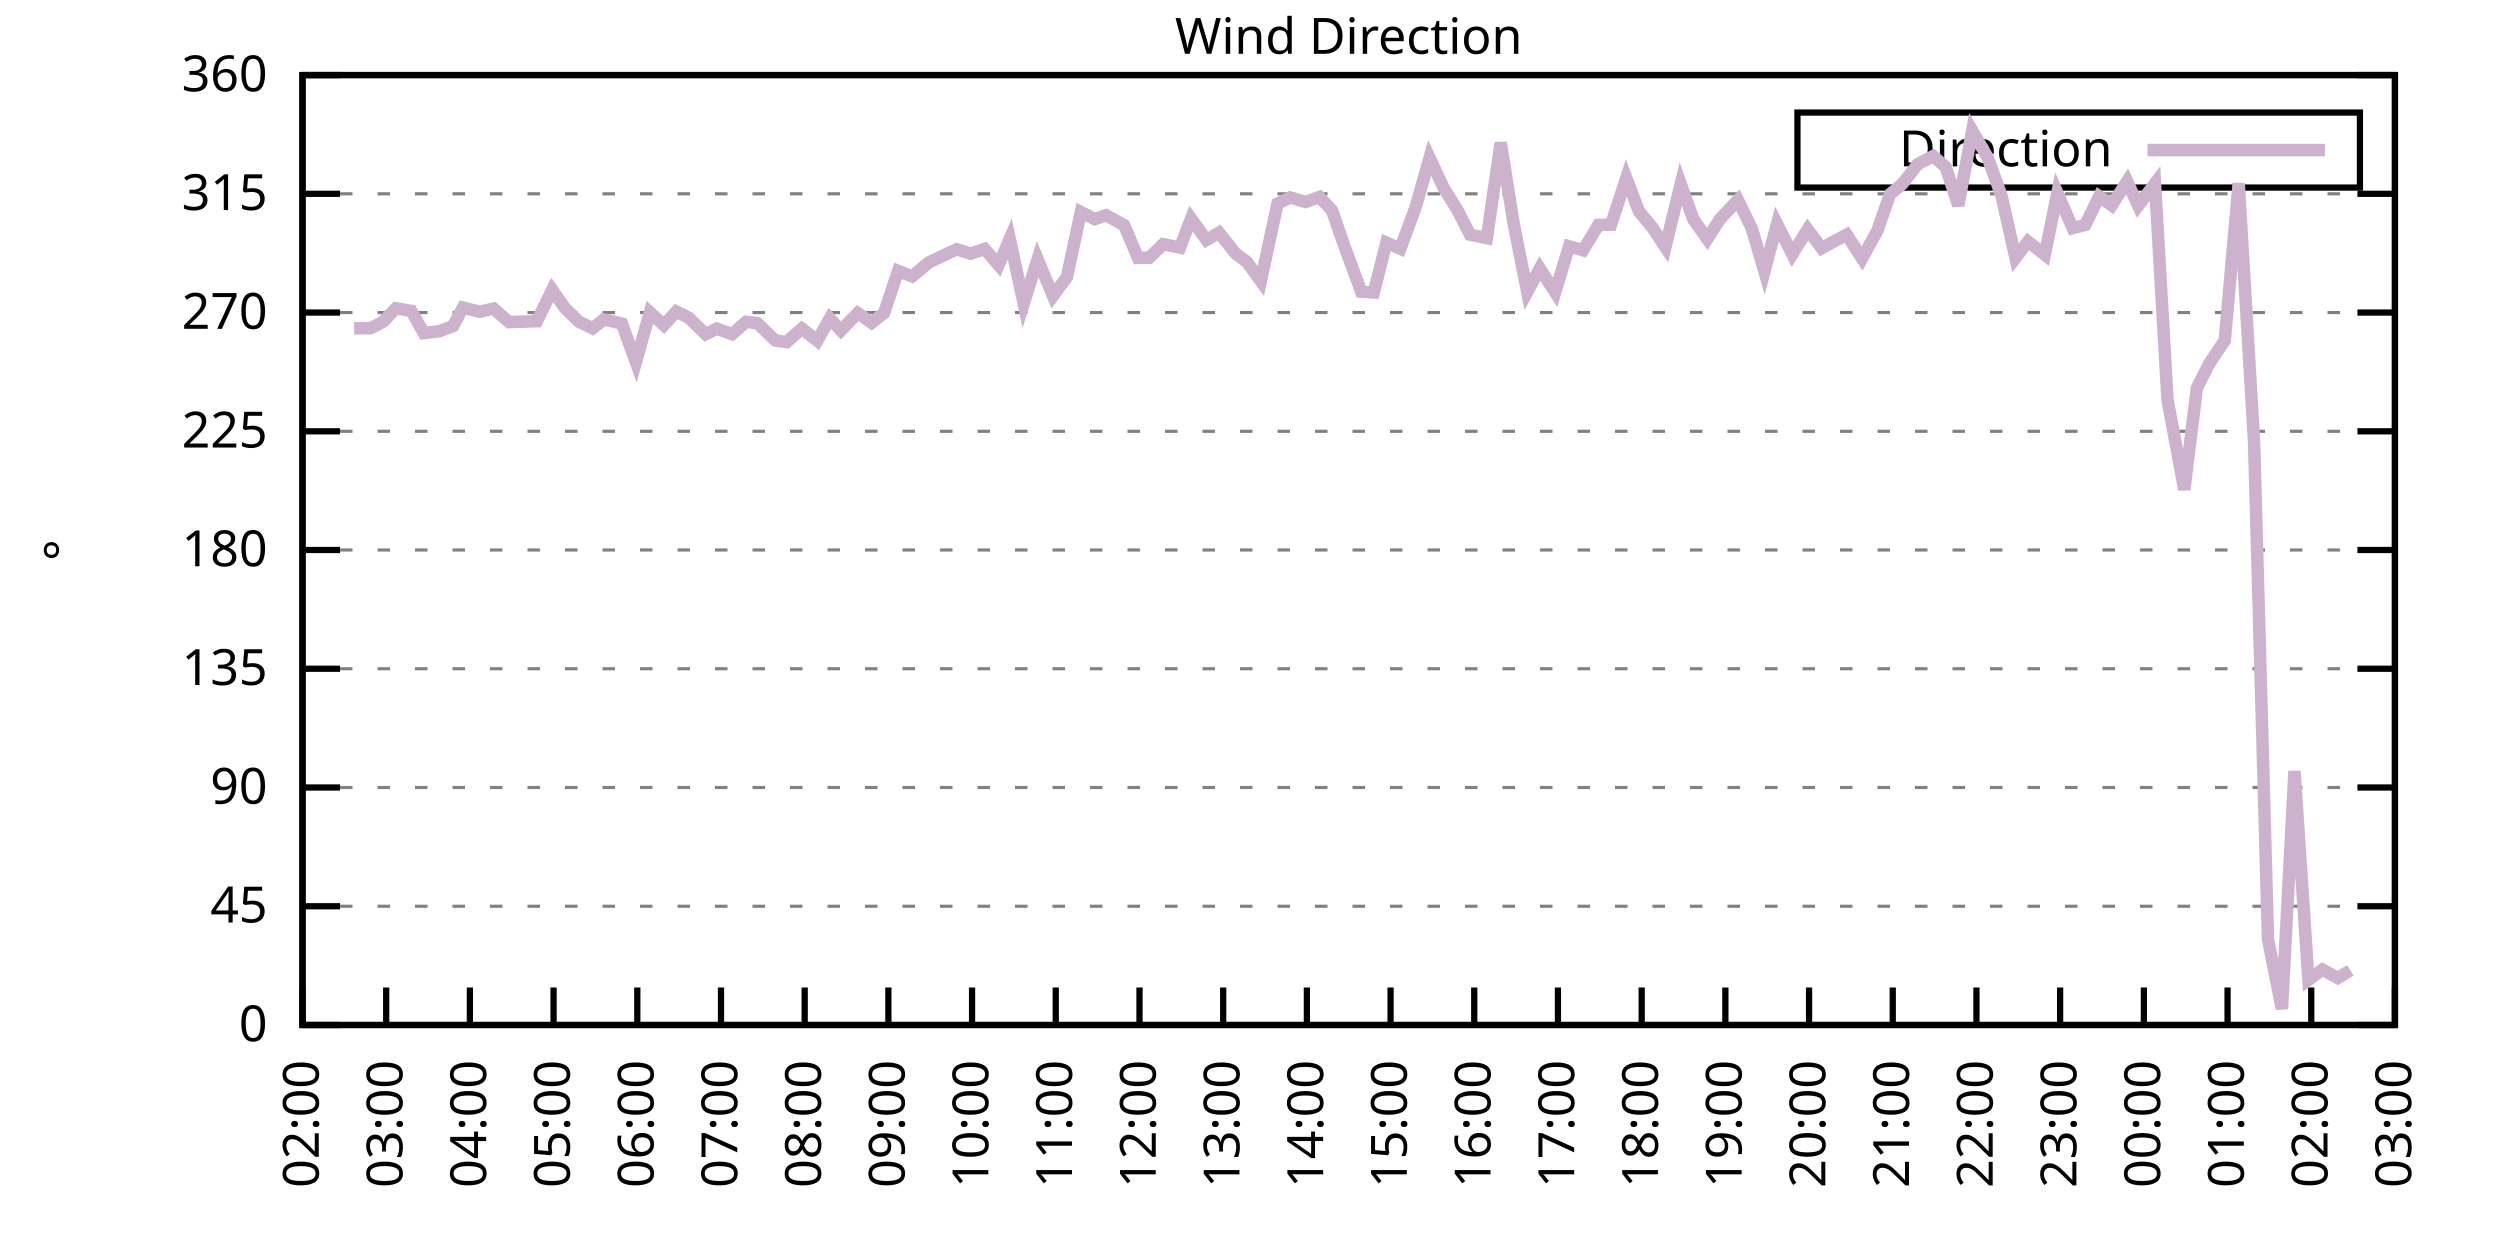
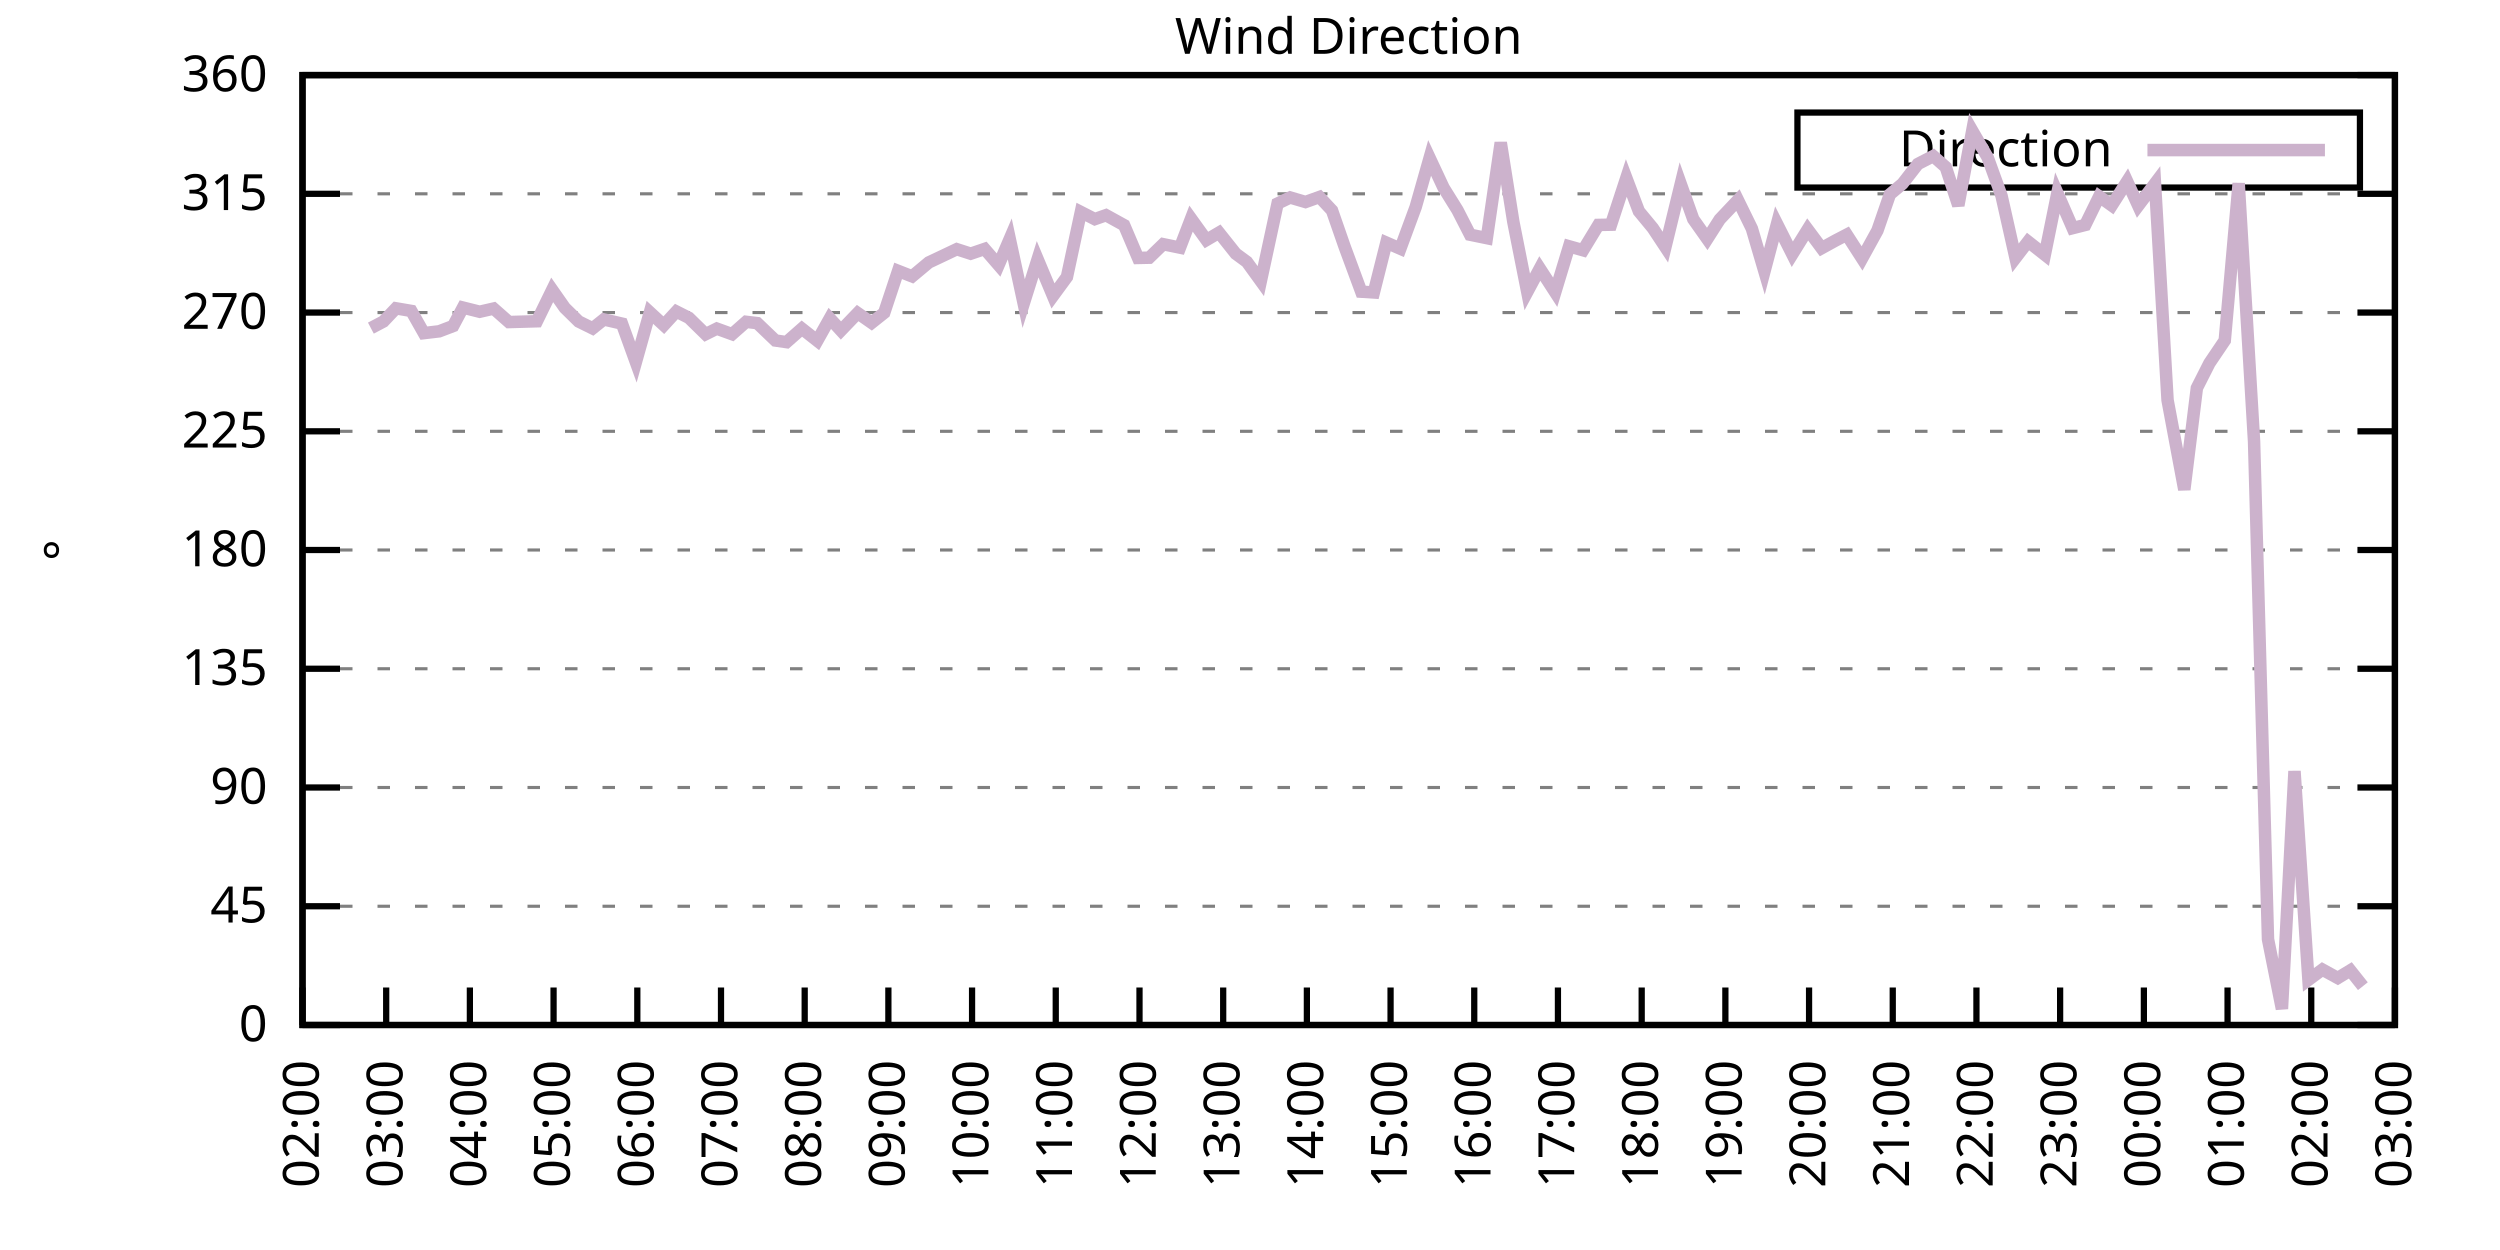
<svg xmlns="http://www.w3.org/2000/svg" xmlns:xlink="http://www.w3.org/1999/xlink" width="400" height="200" viewBox="0 0 400 200">
  <g id="gnuplot_canvas">
    <rect x="0" y="0" width="400" height="200" fill="none" />
    <defs>
      <circle id="gpDot" r="0.5" stroke-width="0.5" stroke="currentColor" />
      <path id="gpPt0" stroke-width="0.333" stroke="currentColor" d="M-1,0 h2 M0,-1 v2" />
      <path id="gpPt1" stroke-width="0.333" stroke="currentColor" d="M-1,-1 L1,1 M1,-1 L-1,1" />
      <path id="gpPt2" stroke-width="0.333" stroke="currentColor" d="M-1,0 L1,0 M0,-1 L0,1 M-1,-1 L1,1 M-1,1 L1,-1" />
      <rect id="gpPt3" stroke-width="0.333" stroke="currentColor" x="-1" y="-1" width="2" height="2" />
      <rect id="gpPt4" stroke-width="0.333" stroke="currentColor" fill="currentColor" x="-1" y="-1" width="2" height="2" />
      <circle id="gpPt5" stroke-width="0.333" stroke="currentColor" cx="0" cy="0" r="1" />
      <use xlink:href="#gpPt5" id="gpPt6" fill="currentColor" stroke="none" />
      <path id="gpPt7" stroke-width="0.333" stroke="currentColor" d="M0,-1.33 L-1.33,0.67 L1.33,0.67 z" />
      <use xlink:href="#gpPt7" id="gpPt8" fill="currentColor" stroke="none" />
      <use xlink:href="#gpPt7" id="gpPt9" stroke="currentColor" transform="rotate(180)" />
      <use xlink:href="#gpPt9" id="gpPt10" fill="currentColor" stroke="none" />
      <use xlink:href="#gpPt3" id="gpPt11" stroke="currentColor" transform="rotate(45)" />
      <use xlink:href="#gpPt11" id="gpPt12" fill="currentColor" stroke="none" />
      <path id="gpPt13" stroke-width="0.333" stroke="currentColor" d="M0,1.330 L1.265,0.411 L0.782,-1.067 L-0.782,-1.076 L-1.265,0.411 z" />
      <use xlink:href="#gpPt13" id="gpPt14" fill="currentColor" stroke="none" />
      <filter id="textbox" filterUnits="objectBoundingBox" x="0" y="0" height="1" width="1">
        <feFlood flood-color="white" flood-opacity="1" result="bgnd" />
        <feComposite in="SourceGraphic" in2="bgnd" operator="atop" />
      </filter>
      <filter id="greybox" filterUnits="objectBoundingBox" x="0" y="0" height="1" width="1">
        <feFlood flood-color="lightgrey" flood-opacity="1" result="grey" />
        <feComposite in="SourceGraphic" in2="grey" operator="atop" />
      </filter>
    </defs>
    <g fill="none" color="white" stroke="currentColor" stroke-width="1.00" stroke-linecap="butt" stroke-linejoin="miter">
</g>
    <g fill="none" color="black" stroke="currentColor" stroke-width="1.00" stroke-linecap="butt" stroke-linejoin="miter">
      <g stroke="none" shape-rendering="crispEdges">
        <polygon fill="rgb(255, 255, 255)" points="48.40,164.00 383.18,164.00 383.18,12.02 48.40,12.02 " />
      </g>
    </g>
    <g fill="none" color="black" stroke="currentColor" stroke-width="1.00" stroke-linecap="butt" stroke-linejoin="miter">
</g>
    <g fill="none" color="black" stroke="black" stroke-width="0.50" stroke-linecap="butt" stroke-linejoin="miter">
</g>
    <g fill="none" color="gray" stroke="currentColor" stroke-width="0.50" stroke-linecap="butt" stroke-linejoin="miter">
      <path stroke="gray" stroke-dasharray="2,4" class="gridline" d="M48.40,164.00 L383.19,164.00  " />
    </g>
    <g fill="none" color="gray" stroke="gray" stroke-width="1.00" stroke-linecap="butt" stroke-linejoin="miter">
</g>
    <g fill="none" color="black" stroke="currentColor" stroke-width="1.00" stroke-linecap="butt" stroke-linejoin="miter">
      <path stroke="black" d="M48.40,164.00 L54.40,164.00 M383.19,164.00 L377.19,164.00  " />
      <g transform="translate(42.80,166.60)" stroke="none" fill="black" font-family="Sans" font-size="8.00" text-anchor="end">
        <text>
          <tspan font-family="Sans"> 0</tspan>
        </text>
      </g>
    </g>
    <g fill="none" color="black" stroke="currentColor" stroke-width="1.00" stroke-linecap="butt" stroke-linejoin="miter">
</g>
    <g fill="none" color="black" stroke="black" stroke-width="0.50" stroke-linecap="butt" stroke-linejoin="miter">
</g>
    <g fill="none" color="gray" stroke="currentColor" stroke-width="0.50" stroke-linecap="butt" stroke-linejoin="miter">
      <path stroke="gray" stroke-dasharray="2,4" class="gridline" d="M48.40,145.00 L383.19,145.00  " />
    </g>
    <g fill="none" color="gray" stroke="gray" stroke-width="1.00" stroke-linecap="butt" stroke-linejoin="miter">
</g>
    <g fill="none" color="black" stroke="currentColor" stroke-width="1.00" stroke-linecap="butt" stroke-linejoin="miter">
      <path stroke="black" d="M48.40,145.00 L54.40,145.00 M383.19,145.00 L377.19,145.00  " />
      <g transform="translate(42.80,147.60)" stroke="none" fill="black" font-family="Sans" font-size="8.00" text-anchor="end">
        <text>
          <tspan font-family="Sans"> 45</tspan>
        </text>
      </g>
    </g>
    <g fill="none" color="black" stroke="currentColor" stroke-width="1.00" stroke-linecap="butt" stroke-linejoin="miter">
</g>
    <g fill="none" color="black" stroke="black" stroke-width="0.50" stroke-linecap="butt" stroke-linejoin="miter">
</g>
    <g fill="none" color="gray" stroke="currentColor" stroke-width="0.50" stroke-linecap="butt" stroke-linejoin="miter">
      <path stroke="gray" stroke-dasharray="2,4" class="gridline" d="M48.40,126.00 L383.19,126.00  " />
    </g>
    <g fill="none" color="gray" stroke="gray" stroke-width="1.00" stroke-linecap="butt" stroke-linejoin="miter">
</g>
    <g fill="none" color="black" stroke="currentColor" stroke-width="1.00" stroke-linecap="butt" stroke-linejoin="miter">
      <path stroke="black" d="M48.40,126.00 L54.40,126.00 M383.19,126.00 L377.19,126.00  " />
      <g transform="translate(42.80,128.60)" stroke="none" fill="black" font-family="Sans" font-size="8.00" text-anchor="end">
        <text>
          <tspan font-family="Sans"> 90</tspan>
        </text>
      </g>
    </g>
    <g fill="none" color="black" stroke="currentColor" stroke-width="1.00" stroke-linecap="butt" stroke-linejoin="miter">
</g>
    <g fill="none" color="black" stroke="black" stroke-width="0.50" stroke-linecap="butt" stroke-linejoin="miter">
</g>
    <g fill="none" color="gray" stroke="currentColor" stroke-width="0.50" stroke-linecap="butt" stroke-linejoin="miter">
      <path stroke="gray" stroke-dasharray="2,4" class="gridline" d="M48.40,107.00 L383.19,107.00  " />
    </g>
    <g fill="none" color="gray" stroke="gray" stroke-width="1.00" stroke-linecap="butt" stroke-linejoin="miter">
</g>
    <g fill="none" color="black" stroke="currentColor" stroke-width="1.00" stroke-linecap="butt" stroke-linejoin="miter">
      <path stroke="black" d="M48.40,107.00 L54.40,107.00 M383.19,107.00 L377.19,107.00  " />
      <g transform="translate(42.80,109.60)" stroke="none" fill="black" font-family="Sans" font-size="8.00" text-anchor="end">
        <text>
          <tspan font-family="Sans"> 135</tspan>
        </text>
      </g>
    </g>
    <g fill="none" color="black" stroke="currentColor" stroke-width="1.00" stroke-linecap="butt" stroke-linejoin="miter">
</g>
    <g fill="none" color="black" stroke="black" stroke-width="0.50" stroke-linecap="butt" stroke-linejoin="miter">
</g>
    <g fill="none" color="gray" stroke="currentColor" stroke-width="0.50" stroke-linecap="butt" stroke-linejoin="miter">
      <path stroke="gray" stroke-dasharray="2,4" class="gridline" d="M48.40,88.00 L383.19,88.00  " />
    </g>
    <g fill="none" color="gray" stroke="gray" stroke-width="1.00" stroke-linecap="butt" stroke-linejoin="miter">
</g>
    <g fill="none" color="black" stroke="currentColor" stroke-width="1.00" stroke-linecap="butt" stroke-linejoin="miter">
      <path stroke="black" d="M48.40,88.00 L54.40,88.00 M383.19,88.00 L377.19,88.00  " />
      <g transform="translate(42.80,90.60)" stroke="none" fill="black" font-family="Sans" font-size="8.00" text-anchor="end">
        <text>
          <tspan font-family="Sans"> 180</tspan>
        </text>
      </g>
    </g>
    <g fill="none" color="black" stroke="currentColor" stroke-width="1.00" stroke-linecap="butt" stroke-linejoin="miter">
</g>
    <g fill="none" color="black" stroke="black" stroke-width="0.50" stroke-linecap="butt" stroke-linejoin="miter">
</g>
    <g fill="none" color="gray" stroke="currentColor" stroke-width="0.50" stroke-linecap="butt" stroke-linejoin="miter">
      <path stroke="gray" stroke-dasharray="2,4" class="gridline" d="M48.40,69.01 L383.19,69.01  " />
    </g>
    <g fill="none" color="gray" stroke="gray" stroke-width="1.00" stroke-linecap="butt" stroke-linejoin="miter">
</g>
    <g fill="none" color="black" stroke="currentColor" stroke-width="1.00" stroke-linecap="butt" stroke-linejoin="miter">
      <path stroke="black" d="M48.40,69.01 L54.40,69.01 M383.19,69.01 L377.19,69.01  " />
      <g transform="translate(42.80,71.61)" stroke="none" fill="black" font-family="Sans" font-size="8.00" text-anchor="end">
        <text>
          <tspan font-family="Sans"> 225</tspan>
        </text>
      </g>
    </g>
    <g fill="none" color="black" stroke="currentColor" stroke-width="1.00" stroke-linecap="butt" stroke-linejoin="miter">
</g>
    <g fill="none" color="black" stroke="black" stroke-width="0.50" stroke-linecap="butt" stroke-linejoin="miter">
</g>
    <g fill="none" color="gray" stroke="currentColor" stroke-width="0.50" stroke-linecap="butt" stroke-linejoin="miter">
      <path stroke="gray" stroke-dasharray="2,4" class="gridline" d="M48.40,50.01 L383.19,50.01  " />
    </g>
    <g fill="none" color="gray" stroke="gray" stroke-width="1.00" stroke-linecap="butt" stroke-linejoin="miter">
</g>
    <g fill="none" color="black" stroke="currentColor" stroke-width="1.00" stroke-linecap="butt" stroke-linejoin="miter">
      <path stroke="black" d="M48.40,50.01 L54.40,50.01 M383.19,50.01 L377.19,50.01  " />
      <g transform="translate(42.80,52.61)" stroke="none" fill="black" font-family="Sans" font-size="8.00" text-anchor="end">
        <text>
          <tspan font-family="Sans"> 270</tspan>
        </text>
      </g>
    </g>
    <g fill="none" color="black" stroke="currentColor" stroke-width="1.00" stroke-linecap="butt" stroke-linejoin="miter">
</g>
    <g fill="none" color="black" stroke="black" stroke-width="0.50" stroke-linecap="butt" stroke-linejoin="miter">
</g>
    <g fill="none" color="gray" stroke="currentColor" stroke-width="0.50" stroke-linecap="butt" stroke-linejoin="miter">
      <path stroke="gray" stroke-dasharray="2,4" class="gridline" d="M48.40,31.01 L383.19,31.01  " />
    </g>
    <g fill="none" color="gray" stroke="gray" stroke-width="1.00" stroke-linecap="butt" stroke-linejoin="miter">
</g>
    <g fill="none" color="black" stroke="currentColor" stroke-width="1.00" stroke-linecap="butt" stroke-linejoin="miter">
      <path stroke="black" d="M48.40,31.01 L54.40,31.01 M383.19,31.01 L377.19,31.01  " />
      <g transform="translate(42.80,33.61)" stroke="none" fill="black" font-family="Sans" font-size="8.00" text-anchor="end">
        <text>
          <tspan font-family="Sans"> 315</tspan>
        </text>
      </g>
    </g>
    <g fill="none" color="black" stroke="currentColor" stroke-width="1.00" stroke-linecap="butt" stroke-linejoin="miter">
</g>
    <g fill="none" color="black" stroke="black" stroke-width="0.50" stroke-linecap="butt" stroke-linejoin="miter">
</g>
    <g fill="none" color="gray" stroke="currentColor" stroke-width="0.50" stroke-linecap="butt" stroke-linejoin="miter">
      <path stroke="gray" stroke-dasharray="2,4" class="gridline" d="M48.40,12.01 L383.19,12.01  " />
    </g>
    <g fill="none" color="gray" stroke="gray" stroke-width="1.00" stroke-linecap="butt" stroke-linejoin="miter">
</g>
    <g fill="none" color="black" stroke="currentColor" stroke-width="1.00" stroke-linecap="butt" stroke-linejoin="miter">
      <path stroke="black" d="M48.40,12.01 L54.40,12.01 M383.19,12.01 L377.19,12.01  " />
      <g transform="translate(42.80,14.61)" stroke="none" fill="black" font-family="Sans" font-size="8.00" text-anchor="end">
        <text>
          <tspan font-family="Sans"> 360</tspan>
        </text>
      </g>
    </g>
    <g fill="none" color="black" stroke="currentColor" stroke-width="1.00" stroke-linecap="butt" stroke-linejoin="miter">
      <path stroke="black" d="M48.40,164.00 L48.40,158.00  " />
      <g transform="translate(51.00,169.60) rotate(270.00)" stroke="none" fill="black" font-family="Sans" font-size="8.00" text-anchor="end">
        <text>
          <tspan font-family="Sans">02:00</tspan>
        </text>
      </g>
    </g>
    <g fill="none" color="black" stroke="currentColor" stroke-width="1.00" stroke-linecap="butt" stroke-linejoin="miter">
      <path stroke="black" d="M61.79,164.00 L61.79,158.00  " />
      <g transform="translate(64.39,169.60) rotate(270.00)" stroke="none" fill="black" font-family="Sans" font-size="8.00" text-anchor="end">
        <text>
          <tspan font-family="Sans">03:00</tspan>
        </text>
      </g>
    </g>
    <g fill="none" color="black" stroke="currentColor" stroke-width="1.00" stroke-linecap="butt" stroke-linejoin="miter">
      <path stroke="black" d="M75.18,164.00 L75.18,158.00  " />
      <g transform="translate(77.78,169.60) rotate(270.00)" stroke="none" fill="black" font-family="Sans" font-size="8.00" text-anchor="end">
        <text>
          <tspan font-family="Sans">04:00</tspan>
        </text>
      </g>
    </g>
    <g fill="none" color="black" stroke="currentColor" stroke-width="1.00" stroke-linecap="butt" stroke-linejoin="miter">
      <path stroke="black" d="M88.57,164.00 L88.57,158.00  " />
      <g transform="translate(91.17,169.60) rotate(270.00)" stroke="none" fill="black" font-family="Sans" font-size="8.00" text-anchor="end">
        <text>
          <tspan font-family="Sans">05:00</tspan>
        </text>
      </g>
    </g>
    <g fill="none" color="black" stroke="currentColor" stroke-width="1.00" stroke-linecap="butt" stroke-linejoin="miter">
      <path stroke="black" d="M101.97,164.00 L101.97,158.00  " />
      <g transform="translate(104.57,169.60) rotate(270.00)" stroke="none" fill="black" font-family="Sans" font-size="8.00" text-anchor="end">
        <text>
          <tspan font-family="Sans">06:00</tspan>
        </text>
      </g>
    </g>
    <g fill="none" color="black" stroke="currentColor" stroke-width="1.00" stroke-linecap="butt" stroke-linejoin="miter">
      <path stroke="black" d="M115.36,164.00 L115.36,158.00  " />
      <g transform="translate(117.96,169.60) rotate(270.00)" stroke="none" fill="black" font-family="Sans" font-size="8.00" text-anchor="end">
        <text>
          <tspan font-family="Sans">07:00</tspan>
        </text>
      </g>
    </g>
    <g fill="none" color="black" stroke="currentColor" stroke-width="1.00" stroke-linecap="butt" stroke-linejoin="miter">
      <path stroke="black" d="M128.75,164.00 L128.75,158.00  " />
      <g transform="translate(131.35,169.60) rotate(270.00)" stroke="none" fill="black" font-family="Sans" font-size="8.00" text-anchor="end">
        <text>
          <tspan font-family="Sans">08:00</tspan>
        </text>
      </g>
    </g>
    <g fill="none" color="black" stroke="currentColor" stroke-width="1.00" stroke-linecap="butt" stroke-linejoin="miter">
      <path stroke="black" d="M142.14,164.00 L142.14,158.00  " />
      <g transform="translate(144.74,169.60) rotate(270.00)" stroke="none" fill="black" font-family="Sans" font-size="8.00" text-anchor="end">
        <text>
          <tspan font-family="Sans">09:00</tspan>
        </text>
      </g>
    </g>
    <g fill="none" color="black" stroke="currentColor" stroke-width="1.00" stroke-linecap="butt" stroke-linejoin="miter">
      <path stroke="black" d="M155.53,164.00 L155.53,158.00  " />
      <g transform="translate(158.13,169.60) rotate(270.00)" stroke="none" fill="black" font-family="Sans" font-size="8.00" text-anchor="end">
        <text>
          <tspan font-family="Sans">10:00</tspan>
        </text>
      </g>
    </g>
    <g fill="none" color="black" stroke="currentColor" stroke-width="1.00" stroke-linecap="butt" stroke-linejoin="miter">
      <path stroke="black" d="M168.92,164.00 L168.92,158.00  " />
      <g transform="translate(171.52,169.60) rotate(270.00)" stroke="none" fill="black" font-family="Sans" font-size="8.00" text-anchor="end">
        <text>
          <tspan font-family="Sans">11:00</tspan>
        </text>
      </g>
    </g>
    <g fill="none" color="black" stroke="currentColor" stroke-width="1.00" stroke-linecap="butt" stroke-linejoin="miter">
      <path stroke="black" d="M182.32,164.00 L182.32,158.00  " />
      <g transform="translate(184.92,169.60) rotate(270.00)" stroke="none" fill="black" font-family="Sans" font-size="8.00" text-anchor="end">
        <text>
          <tspan font-family="Sans">12:00</tspan>
        </text>
      </g>
    </g>
    <g fill="none" color="black" stroke="currentColor" stroke-width="1.00" stroke-linecap="butt" stroke-linejoin="miter">
      <path stroke="black" d="M195.71,164.00 L195.71,158.00  " />
      <g transform="translate(198.31,169.60) rotate(270.00)" stroke="none" fill="black" font-family="Sans" font-size="8.00" text-anchor="end">
        <text>
          <tspan font-family="Sans">13:00</tspan>
        </text>
      </g>
    </g>
    <g fill="none" color="black" stroke="currentColor" stroke-width="1.00" stroke-linecap="butt" stroke-linejoin="miter">
      <path stroke="black" d="M209.10,164.00 L209.10,158.00  " />
      <g transform="translate(211.70,169.60) rotate(270.00)" stroke="none" fill="black" font-family="Sans" font-size="8.00" text-anchor="end">
        <text>
          <tspan font-family="Sans">14:00</tspan>
        </text>
      </g>
    </g>
    <g fill="none" color="black" stroke="currentColor" stroke-width="1.00" stroke-linecap="butt" stroke-linejoin="miter">
      <path stroke="black" d="M222.49,164.00 L222.49,158.00  " />
      <g transform="translate(225.09,169.60) rotate(270.00)" stroke="none" fill="black" font-family="Sans" font-size="8.00" text-anchor="end">
        <text>
          <tspan font-family="Sans">15:00</tspan>
        </text>
      </g>
    </g>
    <g fill="none" color="black" stroke="currentColor" stroke-width="1.00" stroke-linecap="butt" stroke-linejoin="miter">
      <path stroke="black" d="M235.88,164.00 L235.88,158.00  " />
      <g transform="translate(238.48,169.60) rotate(270.00)" stroke="none" fill="black" font-family="Sans" font-size="8.00" text-anchor="end">
        <text>
          <tspan font-family="Sans">16:00</tspan>
        </text>
      </g>
    </g>
    <g fill="none" color="black" stroke="currentColor" stroke-width="1.00" stroke-linecap="butt" stroke-linejoin="miter">
      <path stroke="black" d="M249.27,164.00 L249.27,158.00  " />
      <g transform="translate(251.87,169.60) rotate(270.00)" stroke="none" fill="black" font-family="Sans" font-size="8.00" text-anchor="end">
        <text>
          <tspan font-family="Sans">17:00</tspan>
        </text>
      </g>
    </g>
    <g fill="none" color="black" stroke="currentColor" stroke-width="1.00" stroke-linecap="butt" stroke-linejoin="miter">
      <path stroke="black" d="M262.67,164.00 L262.67,158.00  " />
      <g transform="translate(265.27,169.60) rotate(270.00)" stroke="none" fill="black" font-family="Sans" font-size="8.00" text-anchor="end">
        <text>
          <tspan font-family="Sans">18:00</tspan>
        </text>
      </g>
    </g>
    <g fill="none" color="black" stroke="currentColor" stroke-width="1.00" stroke-linecap="butt" stroke-linejoin="miter">
      <path stroke="black" d="M276.06,164.00 L276.06,158.00  " />
      <g transform="translate(278.66,169.60) rotate(270.00)" stroke="none" fill="black" font-family="Sans" font-size="8.00" text-anchor="end">
        <text>
          <tspan font-family="Sans">19:00</tspan>
        </text>
      </g>
    </g>
    <g fill="none" color="black" stroke="currentColor" stroke-width="1.00" stroke-linecap="butt" stroke-linejoin="miter">
      <path stroke="black" d="M289.45,164.00 L289.45,158.00  " />
      <g transform="translate(292.05,169.60) rotate(270.00)" stroke="none" fill="black" font-family="Sans" font-size="8.00" text-anchor="end">
        <text>
          <tspan font-family="Sans">20:00</tspan>
        </text>
      </g>
    </g>
    <g fill="none" color="black" stroke="currentColor" stroke-width="1.00" stroke-linecap="butt" stroke-linejoin="miter">
      <path stroke="black" d="M302.84,164.00 L302.84,158.00  " />
      <g transform="translate(305.44,169.60) rotate(270.00)" stroke="none" fill="black" font-family="Sans" font-size="8.00" text-anchor="end">
        <text>
          <tspan font-family="Sans">21:00</tspan>
        </text>
      </g>
    </g>
    <g fill="none" color="black" stroke="currentColor" stroke-width="1.00" stroke-linecap="butt" stroke-linejoin="miter">
      <path stroke="black" d="M316.23,164.00 L316.23,158.00  " />
      <g transform="translate(318.83,169.60) rotate(270.00)" stroke="none" fill="black" font-family="Sans" font-size="8.00" text-anchor="end">
        <text>
          <tspan font-family="Sans">22:00</tspan>
        </text>
      </g>
    </g>
    <g fill="none" color="black" stroke="currentColor" stroke-width="1.00" stroke-linecap="butt" stroke-linejoin="miter">
      <path stroke="black" d="M329.62,164.00 L329.62,158.00  " />
      <g transform="translate(332.22,169.60) rotate(270.00)" stroke="none" fill="black" font-family="Sans" font-size="8.00" text-anchor="end">
        <text>
          <tspan font-family="Sans">23:00</tspan>
        </text>
      </g>
    </g>
    <g fill="none" color="black" stroke="currentColor" stroke-width="1.00" stroke-linecap="butt" stroke-linejoin="miter">
      <path stroke="black" d="M343.02,164.00 L343.02,158.00  " />
      <g transform="translate(345.62,169.60) rotate(270.00)" stroke="none" fill="black" font-family="Sans" font-size="8.00" text-anchor="end">
        <text>
          <tspan font-family="Sans">00:00</tspan>
        </text>
      </g>
    </g>
    <g fill="none" color="black" stroke="currentColor" stroke-width="1.00" stroke-linecap="butt" stroke-linejoin="miter">
      <path stroke="black" d="M356.41,164.00 L356.41,158.00  " />
      <g transform="translate(359.01,169.60) rotate(270.00)" stroke="none" fill="black" font-family="Sans" font-size="8.00" text-anchor="end">
        <text>
          <tspan font-family="Sans">01:00</tspan>
        </text>
      </g>
    </g>
    <g fill="none" color="black" stroke="currentColor" stroke-width="1.00" stroke-linecap="butt" stroke-linejoin="miter">
      <path stroke="black" d="M369.80,164.00 L369.80,158.00  " />
      <g transform="translate(372.40,169.60) rotate(270.00)" stroke="none" fill="black" font-family="Sans" font-size="8.00" text-anchor="end">
        <text>
          <tspan font-family="Sans">02:00</tspan>
        </text>
      </g>
    </g>
    <g fill="none" color="black" stroke="currentColor" stroke-width="1.00" stroke-linecap="butt" stroke-linejoin="miter">
      <path stroke="black" d="M383.19,164.00 L383.19,158.00  " />
      <g transform="translate(385.79,169.60) rotate(270.00)" stroke="none" fill="black" font-family="Sans" font-size="8.00" text-anchor="end">
        <text>
          <tspan font-family="Sans">03:00</tspan>
        </text>
      </g>
    </g>
    <g fill="none" color="black" stroke="currentColor" stroke-width="1.00" stroke-linecap="butt" stroke-linejoin="miter">
</g>
    <g fill="none" color="black" stroke="currentColor" stroke-width="1.00" stroke-linecap="butt" stroke-linejoin="miter">
      <path stroke="black" d="M48.40,12.01 L48.40,164.00 L383.19,164.00 L383.19,12.01 L48.40,12.01 Z  " />
    </g>
    <g fill="none" color="black" stroke="currentColor" stroke-width="1.00" stroke-linecap="butt" stroke-linejoin="miter">
</g>
    <g fill="none" color="black" stroke="currentColor" stroke-width="1.00" stroke-linecap="butt" stroke-linejoin="miter">
      <path stroke="black" d="M287.59,30.01 L287.59,18.01 L377.59,18.01 L377.59,30.01 L287.59,30.01 Z  " />
    </g>
    <g id="Wind_direction_plot_1">
      <g fill="none" color="white" stroke="black" stroke-width="2.00" stroke-linecap="butt" stroke-linejoin="miter">
</g>
      <g fill="none" color="black" stroke="currentColor" stroke-width="2.00" stroke-linecap="butt" stroke-linejoin="miter">
        <g transform="translate(337.99,26.61)" stroke="none" fill="black" font-family="Sans" font-size="8.00" text-anchor="end">
          <text>
            <tspan font-family="Sans">Direction</tspan>
          </text>
        </g>
      </g>
      <g fill="none" color="black" stroke="currentColor" stroke-width="2.00" stroke-linecap="butt" stroke-linejoin="miter">
-         <path stroke="rgb(204, 178, 204)" d="M343.59,24.01 L371.99,24.01 M56.66,52.54 L59.34,52.50 L61.35,51.44 L63.35,49.33 L65.81,49.75 L67.82,53.30   L70.27,53.01 L72.50,52.16 L74.07,49.21 L76.75,49.88 L78.98,49.37 L81.43,51.53 L85.90,51.40 L88.35,46.38   L90.36,49.25 L92.59,51.44 L94.82,52.54 L96.61,51.11 L99.51,51.78 L101.74,57.94 L103.98,49.97 L106.21,52.03   L108.22,49.84 L110.22,50.85 L112.90,53.47 L114.69,52.58 L117.14,53.47 L119.38,51.49 L121.16,51.70 L124.06,54.48   L125.85,54.74 L128.30,52.58 L130.76,54.52 L132.77,50.94 L134.55,52.88 L137.23,50.09 L139.46,51.65 L141.47,50.05   L143.70,43.34 L145.94,44.22 L148.61,41.99 L150.85,40.93 L153.08,39.87 L155.31,40.59 L157.54,39.83 L159.77,42.41   L161.56,38.23 L163.79,48.57 L166.02,41.48 L168.48,47.35 L170.71,44.31 L172.94,33.92 L175.17,35.06 L176.96,34.43   L179.86,36.03 L182.09,41.27 L183.88,41.23 L186.11,39.07 L188.79,39.62 L190.57,34.98 L193.03,38.40 L195.04,37.22   L197.72,40.59 L199.50,41.90 L201.73,44.98 L204.41,32.57 L206.42,31.60 L208.88,32.32 L211.11,31.52 L213.12,33.67   L215.13,39.45 L217.80,46.67 L219.81,46.80 L221.82,38.82 L224.05,39.79 L226.51,33.12 L228.74,25.27 L230.97,30.04   L233.20,33.63 L235.21,37.55 L237.89,38.10 L240.12,22.82 L242.13,35.48 L244.36,46.71 L246.37,42.96 L248.83,46.76   L251.06,39.41 L253.29,40.04 L255.75,35.99 L257.76,35.95 L260.21,28.48 L262.22,33.80 L264.45,36.50 L266.46,39.54   L268.92,29.45 L270.92,35.06 L273.16,38.23 L275.16,35.10 L278.07,32.02 L280.30,36.58 L282.31,43.42 L284.32,35.82   L286.77,40.68 L289.23,36.71 L291.46,39.71 L293.69,38.48 L295.48,37.55 L297.93,41.35 L300.39,36.88 L302.39,31.09   L304.40,29.40 L306.86,26.24 L309.31,24.97 L311.32,26.74 L313.33,32.87 L315.56,20.92 L318.02,25.18 L320.25,31.35   L322.48,41.27 L324.49,38.65 L327.17,40.76 L329.18,30.88 L331.63,36.50 L333.64,35.99 L335.87,31.43 L337.88,32.87   L340.34,29.02 L342.12,32.91 L344.80,29.36 L346.81,64.02 L349.49,78.34 L351.50,62.08 L353.51,58.11 L355.96,54.48   L358.19,29.32 L360.65,70.65 L362.88,150.28 L365.11,161.42 L367.12,123.38 L369.35,156.78 L371.58,155.13 L374.04,156.48   L376.05,155.26  " />
+         <path stroke="rgb(204, 178, 204)" d="M343.59,24.01 L371.99,24.01 M59.34,52.50 L61.35,51.44 L63.35,49.33 L65.81,49.75 L67.82,53.30 L70.27,53.01   L72.50,52.16 L74.07,49.21 L76.75,49.88 L78.98,49.37 L81.43,51.53 L85.90,51.40 L88.35,46.38 L90.36,49.25   L92.59,51.44 L94.82,52.54 L96.61,51.11 L99.51,51.78 L101.74,57.94 L103.98,49.97 L106.21,52.03 L108.22,49.84   L110.22,50.85 L112.90,53.47 L114.69,52.58 L117.14,53.47 L119.38,51.49 L121.16,51.70 L124.06,54.48 L125.85,54.74   L128.30,52.58 L130.76,54.52 L132.77,50.94 L134.55,52.88 L137.23,50.09 L139.46,51.65 L141.47,50.05 L143.70,43.34   L145.94,44.22 L148.61,41.99 L150.85,40.93 L153.08,39.87 L155.31,40.59 L157.54,39.83 L159.77,42.41 L161.56,38.23   L163.79,48.57 L166.02,41.48 L168.48,47.35 L170.71,44.31 L172.94,33.92 L175.17,35.06 L176.96,34.43 L179.86,36.03   L182.09,41.27 L183.88,41.23 L186.11,39.07 L188.79,39.62 L190.57,34.98 L193.03,38.40 L195.04,37.22 L197.72,40.59   L199.50,41.90 L201.73,44.98 L204.41,32.57 L206.42,31.60 L208.88,32.32 L211.11,31.52 L213.12,33.67 L215.13,39.45   L217.80,46.67 L219.81,46.80 L221.82,38.82 L224.05,39.79 L226.51,33.12 L228.74,25.27 L230.97,30.04 L233.20,33.63   L235.21,37.55 L237.89,38.10 L240.12,22.82 L242.13,35.48 L244.36,46.71 L246.37,42.96 L248.83,46.76 L251.06,39.41   L253.29,40.04 L255.75,35.99 L257.76,35.95 L260.21,28.48 L262.22,33.80 L264.45,36.50 L266.46,39.54 L268.92,29.45   L270.92,35.06 L273.16,38.23 L275.16,35.10 L278.07,32.02 L280.30,36.58 L282.31,43.42 L284.32,35.82 L286.77,40.68   L289.23,36.71 L291.46,39.71 L293.69,38.48 L295.48,37.55 L297.93,41.35 L300.39,36.88 L302.39,31.09 L304.40,29.40   L306.86,26.24 L309.31,24.97 L311.32,26.74 L313.33,32.87 L315.56,20.92 L318.02,25.18 L320.25,31.35 L322.48,41.27   L324.49,38.65 L327.17,40.76 L329.18,30.88 L331.63,36.50 L333.64,35.99 L335.87,31.43 L337.88,32.87 L340.34,29.02   L342.12,32.91 L344.80,29.36 L346.81,64.02 L349.49,78.34 L351.50,62.08 L353.51,58.11 L355.96,54.48 L358.19,29.32   L360.65,70.65 L362.88,150.28 L365.11,161.42 L367.12,123.38 L369.35,156.78 L371.58,155.13 L374.04,156.48 L376.05,155.26   L378.06,157.79  " />
      </g>
    </g>
    <g fill="none" color="black" stroke="currentColor" stroke-width="2.00" stroke-linecap="butt" stroke-linejoin="miter">
</g>
    <g fill="none" color="black" stroke="black" stroke-width="1.00" stroke-linecap="butt" stroke-linejoin="miter">
</g>
    <g fill="none" color="black" stroke="currentColor" stroke-width="1.00" stroke-linecap="butt" stroke-linejoin="miter">
      <path stroke="black" d="M48.40,12.01 L48.40,164.00 L383.19,164.00 L383.19,12.01 L48.40,12.01 Z  " />
      <g transform="translate(12.80,88.01) rotate(270.00)" stroke="none" fill="black" font-family="Sans" font-size="8.00" text-anchor="middle">
        <text>
          <tspan font-family="Sans">°</tspan>
        </text>
      </g>
    </g>
    <g fill="none" color="black" stroke="currentColor" stroke-width="1.00" stroke-linecap="butt" stroke-linejoin="miter">
</g>
    <g fill="none" color="black" stroke="currentColor" stroke-width="1.00" stroke-linecap="butt" stroke-linejoin="miter">
      <g transform="translate(215.79,8.61)" stroke="none" fill="black" font-family="Sans" font-size="8.00" text-anchor="middle">
        <text>
          <tspan font-family="Sans">Wind Direction</tspan>
        </text>
      </g>
    </g>
    <g fill="none" color="black" stroke="currentColor" stroke-width="1.00" stroke-linecap="butt" stroke-linejoin="miter">
</g>
  </g>
</svg>
